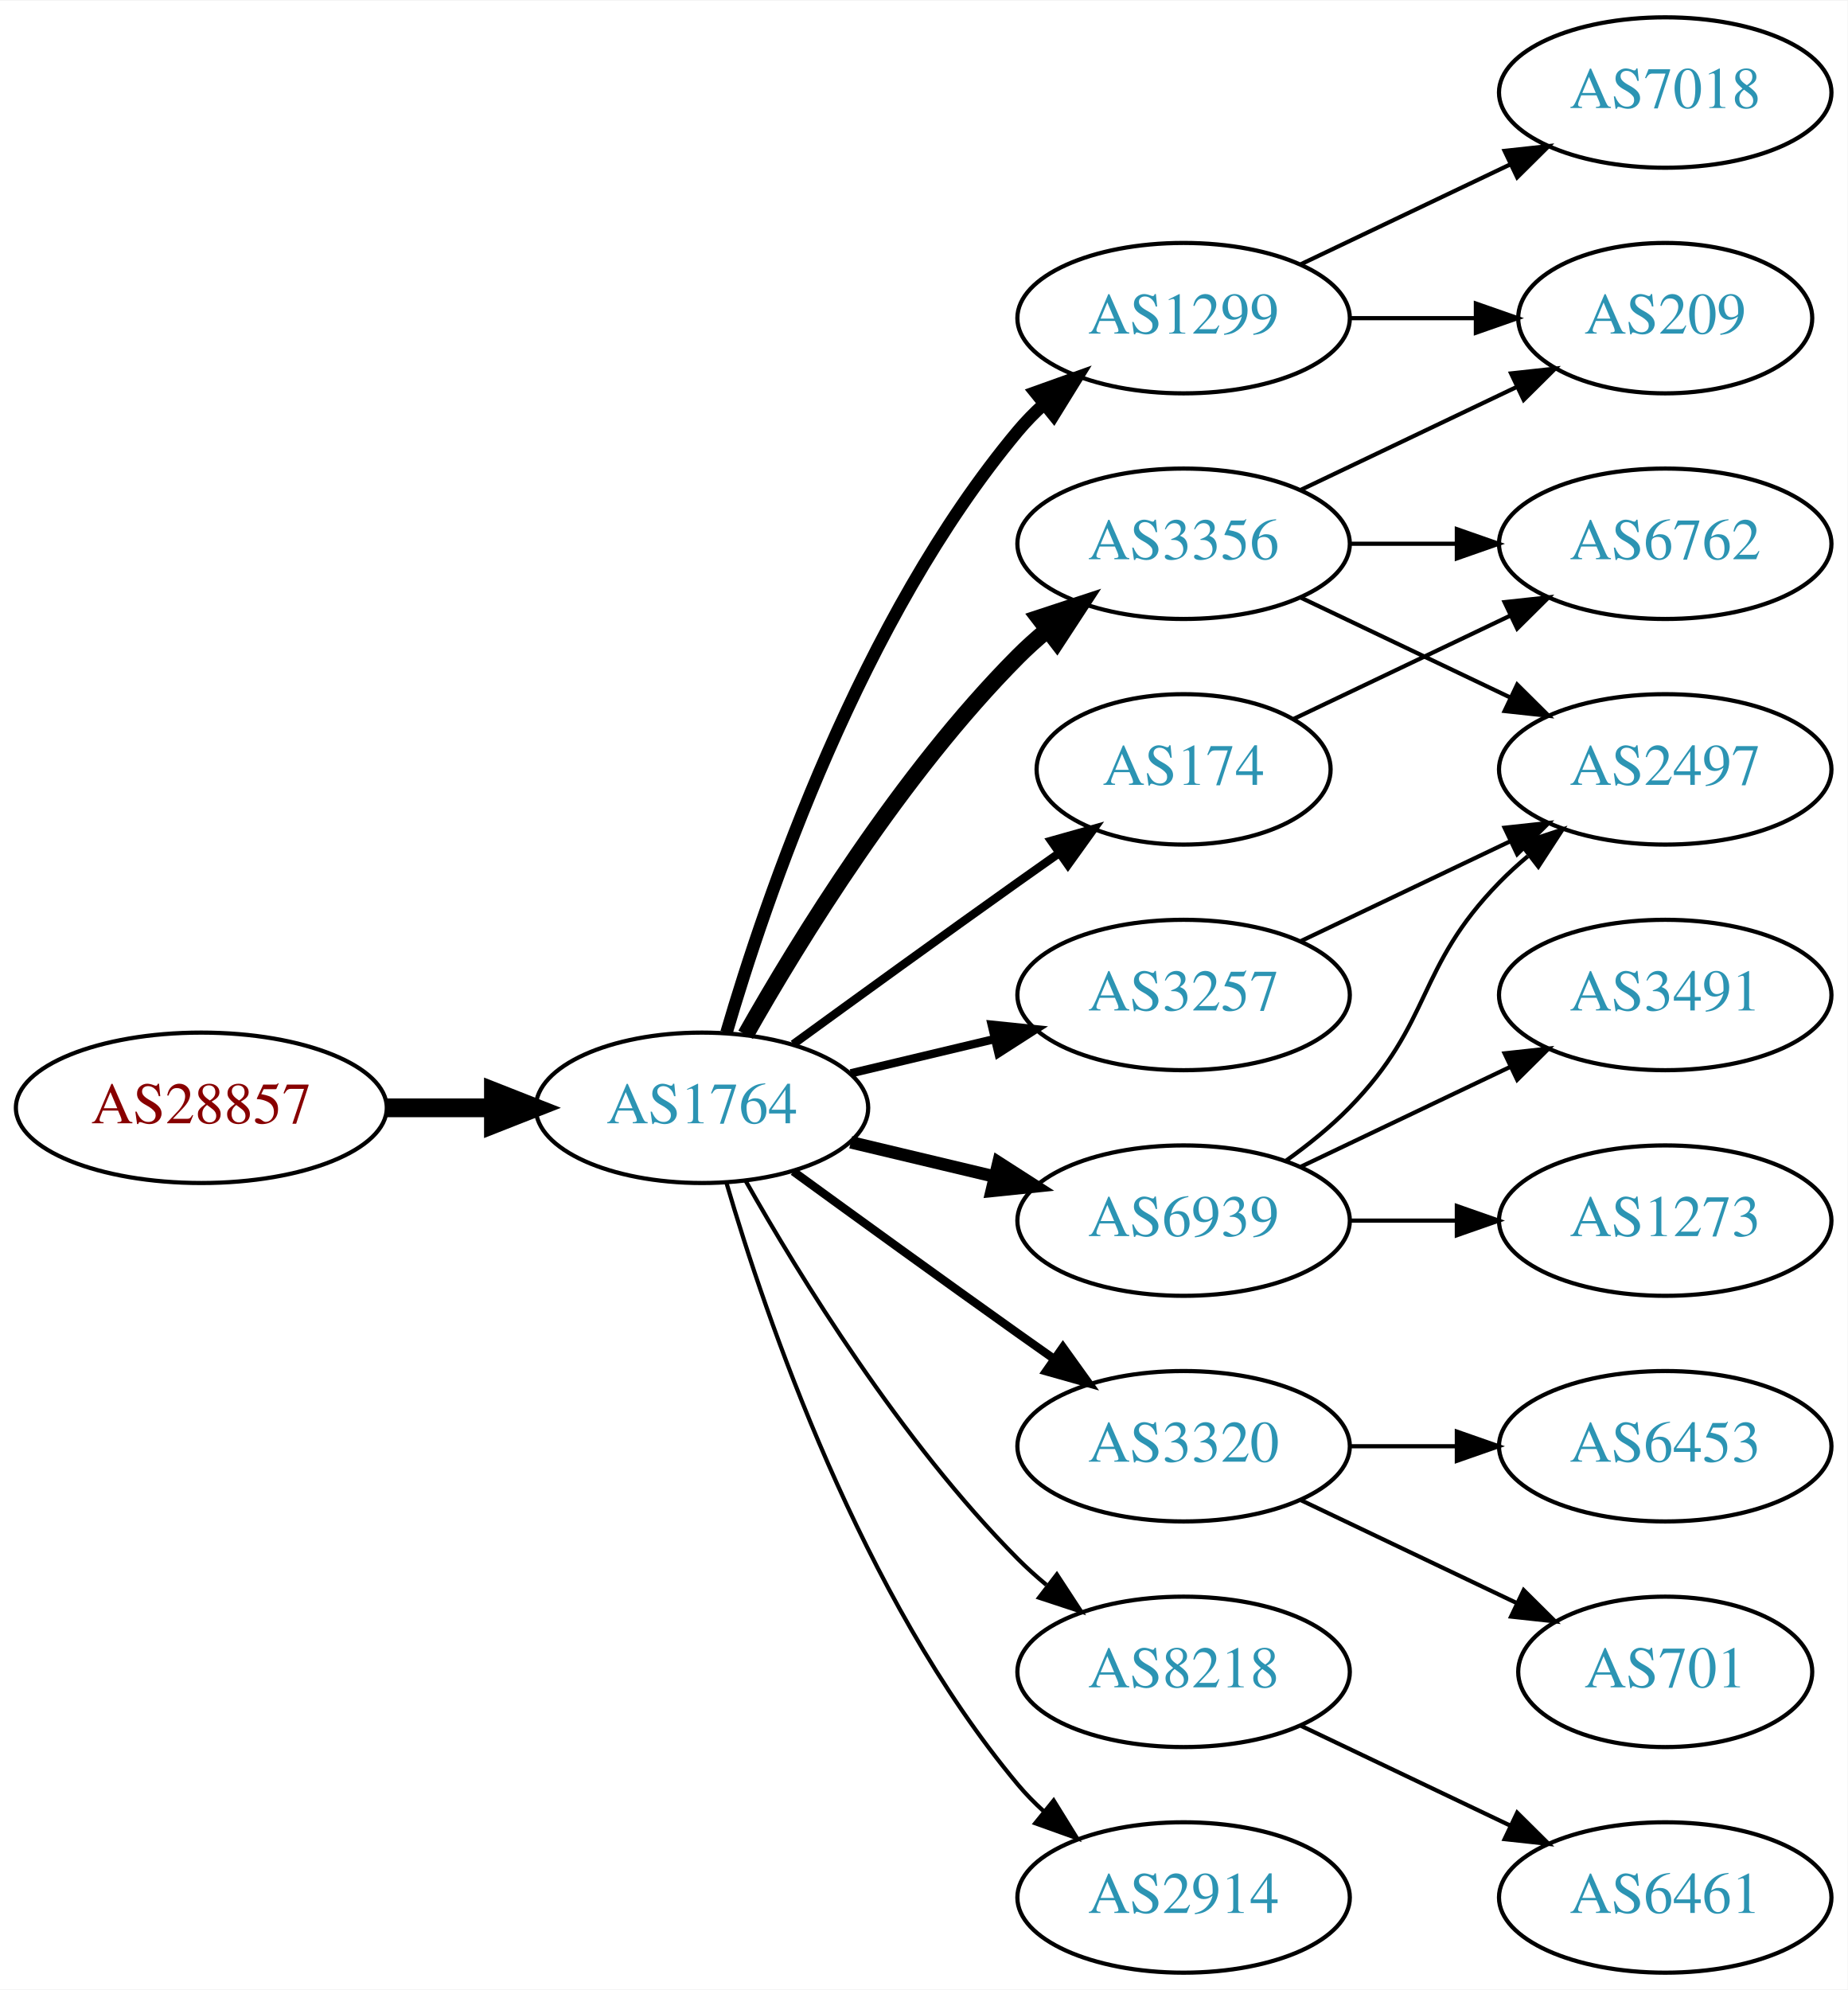
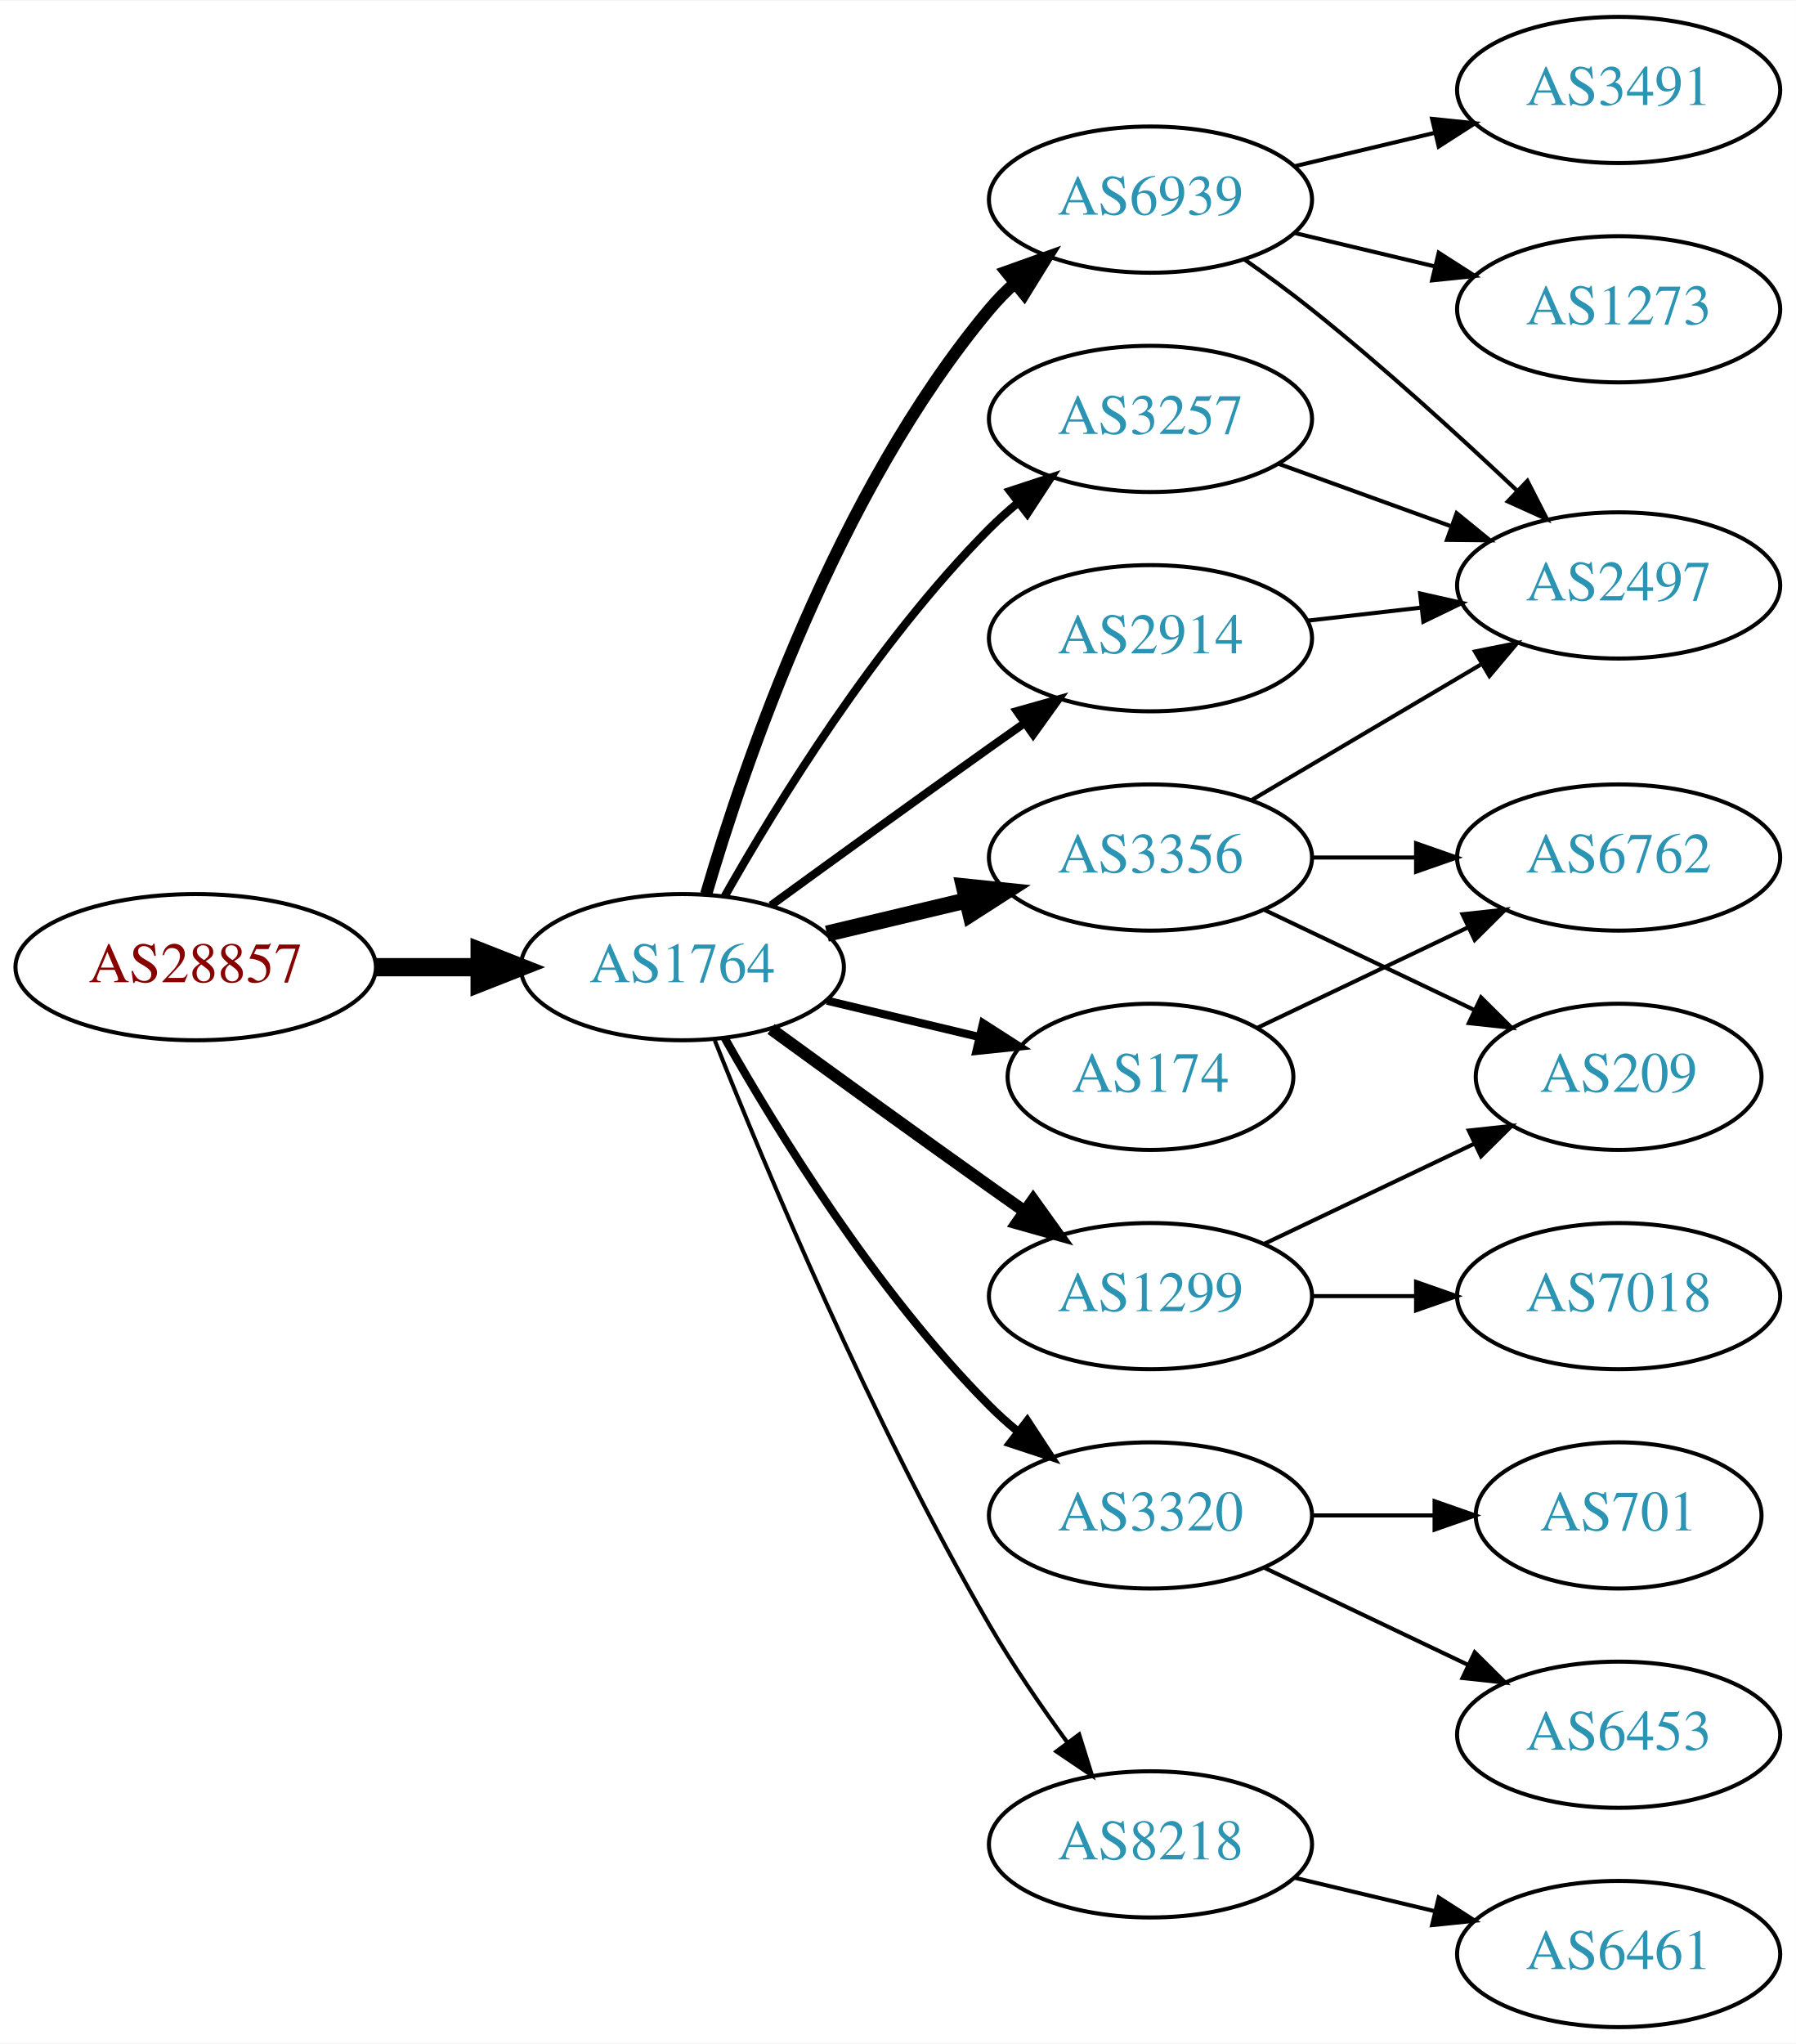
- <svg xmlns="http://www.w3.org/2000/svg" xmlns:xlink="http://www.w3.org/1999/xlink" width="442pt" height="476pt" viewBox="0.00 0.00 442.27 476.00">
-   <g id="graph0" class="graph" transform="scale(1 1) rotate(0) translate(4 472)">
-     <polygon fill="white" stroke="none" points="-4,4 -4,-472 438.271,-472 438.271,4 -4,4" />
+ <svg xmlns="http://www.w3.org/2000/svg" xmlns:xlink="http://www.w3.org/1999/xlink" width="442pt" height="503pt" viewBox="0.00 0.00 442.27 503.00">
+   <g id="graph0" class="graph" transform="scale(1 1) rotate(0) translate(4 499)">
+     <polygon fill="white" stroke="none" points="-4,4 -4,-499 438.271,-499 438.271,4 -4,4" />
    <g id="node1" class="node">
      <g id="a_node1">
        <a xlink:href="/asn/28857" xlink:title="AS28857 ~ DXC Technology Austria GmbH [AT]">
-           <ellipse fill="#ffffff" stroke="black" cx="44.196" cy="-207" rx="44.393" ry="18" />
-           <text text-anchor="middle" x="44.196" y="-203.3" font-family="Times,serif" font-size="14.00" fill="#880000">AS28857</text>
+           <ellipse fill="#ffffff" stroke="black" cx="44.196" cy="-261" rx="44.393" ry="18" />
+           <text text-anchor="middle" x="44.196" y="-257.3" font-family="Times,serif" font-size="14.00" fill="#880000">AS28857</text>
        </a>
      </g>
    </g>
    <g id="node2" class="node">
      <g id="a_node2">
        <a xlink:href="/asn/1764" xlink:title="AS1764 ~ NEXTLAYER-AS [AT]">
-           <ellipse fill="#ffffff" stroke="black" cx="164.039" cy="-207" rx="39.794" ry="18" />
-           <text text-anchor="middle" x="164.039" y="-203.3" font-family="Times,serif" font-size="14.00" fill="#2c94b3">AS1764</text>
+           <ellipse fill="#ffffff" stroke="black" cx="164.039" cy="-261" rx="39.794" ry="18" />
+           <text text-anchor="middle" x="164.039" y="-257.3" font-family="Times,serif" font-size="14.00" fill="#2c94b3">AS1764</text>
        </a>
      </g>
    </g>
    <g id="edge1" class="edge">
-       <path fill="none" stroke="black" stroke-width="4.5" d="M88.407,-207C96.72,-207 105.482,-207 113.965,-207" />
-       <polygon fill="black" stroke="black" stroke-width="4.5" points="114.123,-210.938 124.123,-207 114.123,-203.063 114.123,-210.938" />
+       <path fill="none" stroke="black" stroke-width="4.5" d="M88.407,-261C96.72,-261 105.482,-261 113.965,-261" />
+       <polygon fill="black" stroke="black" stroke-width="4.5" points="114.123,-264.938 124.123,-261 114.123,-257.063 114.123,-264.938" />
    </g>
    <g id="node3" class="node">
      <g id="a_node3">
-         <a xlink:href="/asn/1299" xlink:title="AS1299 ~ Telia Carrier [EU]">
-           <ellipse fill="#ffffff" stroke="black" cx="279.332" cy="-396" rx="39.794" ry="18" />
-           <text text-anchor="middle" x="279.332" y="-392.3" font-family="Times,serif" font-size="14.00" fill="#2c94b3">AS1299</text>
+         <a xlink:href="/asn/6939" xlink:title="AS6939 ~ Hurricane Electric LLC [US]">
+           <ellipse fill="#ffffff" stroke="black" cx="279.332" cy="-450" rx="39.794" ry="18" />
+           <text text-anchor="middle" x="279.332" y="-446.3" font-family="Times,serif" font-size="14.00" fill="#2c94b3">AS6939</text>
        </a>
      </g>
    </g>
    <g id="edge2" class="edge">
-       <path fill="none" stroke="black" stroke-width="3" d="M169.913,-225.002C179.227,-256.844 202.043,-323.981 239.685,-369 241.555,-371.237 243.654,-373.374 245.88,-375.396" />
-       <polygon fill="black" stroke="black" stroke-width="3" points="243.823,-378.234 253.799,-381.804 248.227,-372.793 243.823,-378.234" />
+       <path fill="none" stroke="black" stroke-width="3" d="M169.913,-279.002C179.227,-310.844 202.043,-377.981 239.685,-423 241.555,-425.237 243.654,-427.374 245.88,-429.396" />
+       <polygon fill="black" stroke="black" stroke-width="3" points="243.823,-432.234 253.799,-435.804 248.227,-426.793 243.823,-432.234" />
    </g>
    <g id="node4" class="node">
      <g id="a_node4">
-         <a xlink:href="/asn/174" xlink:title="AS174 ~ Cogent Communications [US]">
-           <ellipse fill="#ffffff" stroke="black" cx="279.332" cy="-288" rx="35.194" ry="18" />
-           <text text-anchor="middle" x="279.332" y="-284.3" font-family="Times,serif" font-size="14.00" fill="#2c94b3">AS174</text>
+         <a xlink:href="/asn/1299" xlink:title="AS1299 ~ Telia Carrier [EU]">
+           <ellipse fill="#ffffff" stroke="black" cx="279.332" cy="-180" rx="39.794" ry="18" />
+           <text text-anchor="middle" x="279.332" y="-176.3" font-family="Times,serif" font-size="14.00" fill="#2c94b3">AS1299</text>
        </a>
      </g>
    </g>
    <g id="edge3" class="edge">
-       <path fill="none" stroke="black" stroke-width="2" d="M185.887,-222.222C200.821,-233.091 221.435,-248.025 239.685,-261 242.895,-263.282 246.264,-265.661 249.619,-268.018" />
-       <polygon fill="black" stroke="black" stroke-width="2" points="247.631,-270.899 257.83,-273.77 251.647,-265.166 247.631,-270.899" />
+       <path fill="none" stroke="black" stroke-width="3" d="M185.887,-245.778C200.821,-234.909 221.435,-219.975 239.685,-207 242.506,-204.995 245.449,-202.915 248.397,-200.841" />
+       <polygon fill="black" stroke="black" stroke-width="3" points="250.443,-203.681 256.621,-195.074 246.424,-197.95 250.443,-203.681" />
    </g>
    <g id="node5" class="node">
      <g id="a_node5">
+         <a xlink:href="/asn/3257" xlink:title="AS3257 ~ GTT [DE]">
+           <ellipse fill="#ffffff" stroke="black" cx="279.332" cy="-396" rx="39.794" ry="18" />
+           <text text-anchor="middle" x="279.332" y="-392.3" font-family="Times,serif" font-size="14.00" fill="#2c94b3">AS3257</text>
+         </a>
+       </g>
+     </g>
+     <g id="edge4" class="edge">
+       <path fill="none" stroke="black" stroke-width="2" d="M174.498,-278.49C187.28,-301.096 211.712,-340.886 239.685,-369 241.796,-371.121 244.092,-373.188 246.477,-375.171" />
+       <polygon fill="black" stroke="black" stroke-width="2" points="244.73,-378.242 254.793,-381.556 248.993,-372.69 244.73,-378.242" />
+     </g>
+     <g id="node6" class="node">
+       <g id="a_node6">
        <a xlink:href="/asn/3320" xlink:title="AS3320 ~ DTAG [DE]">
          <ellipse fill="#ffffff" stroke="black" cx="279.332" cy="-126" rx="39.794" ry="18" />
          <text text-anchor="middle" x="279.332" y="-122.3" font-family="Times,serif" font-size="14.00" fill="#2c94b3">AS3320</text>
        </a>
      </g>
    </g>
-     <g id="edge4" class="edge">
-       <path fill="none" stroke="black" stroke-width="2" d="M185.887,-191.778C200.821,-180.909 221.435,-165.975 239.685,-153 242.506,-150.995 245.449,-148.915 248.397,-146.841" />
-       <polygon fill="black" stroke="black" stroke-width="2" points="250.443,-149.681 256.621,-141.074 246.424,-143.95 250.443,-149.681" />
-     </g>
-     <g id="node6" class="node">
-       <g id="a_node6">
-         <a xlink:href="/asn/8218" xlink:title="AS8218 ~ legacy Neotelecoms [FR]">
-           <ellipse fill="#ffffff" stroke="black" cx="279.332" cy="-72" rx="39.794" ry="18" />
-           <text text-anchor="middle" x="279.332" y="-68.3" font-family="Times,serif" font-size="14.00" fill="#2c94b3">AS8218</text>
-         </a>
-       </g>
-     </g>
    <g id="edge5" class="edge">
-       <path fill="none" stroke="black" d="M174.498,-189.51C187.28,-166.904 211.712,-127.114 239.685,-99 241.796,-96.879 244.092,-94.812 246.477,-92.829" />
-       <polygon fill="black" stroke="black" points="248.993,-95.31 254.793,-86.444 244.73,-89.758 248.993,-95.31" />
+       <path fill="none" stroke="black" stroke-width="2" d="M174.498,-243.51C187.28,-220.904 211.712,-181.114 239.685,-153 241.796,-150.879 244.092,-148.812 246.477,-146.829" />
+       <polygon fill="black" stroke="black" stroke-width="2" points="248.993,-149.31 254.793,-140.444 244.73,-143.758 248.993,-149.31" />
    </g>
    <g id="node7" class="node">
      <g id="a_node7">
-         <a xlink:href="/asn/2914" xlink:title="AS2914 ~ NTT America, Inc. [US]">
-           <ellipse fill="#ffffff" stroke="black" cx="279.332" cy="-18" rx="39.794" ry="18" />
-           <text text-anchor="middle" x="279.332" y="-14.3" font-family="Times,serif" font-size="14.00" fill="#2c94b3">AS2914</text>
+         <a xlink:href="/asn/174" xlink:title="AS174 ~ Cogent Communications [US]">
+           <ellipse fill="#ffffff" stroke="black" cx="279.332" cy="-234" rx="35.194" ry="18" />
+           <text text-anchor="middle" x="279.332" y="-230.3" font-family="Times,serif" font-size="14.00" fill="#2c94b3">AS174</text>
        </a>
      </g>
    </g>
    <g id="edge6" class="edge">
-       <path fill="none" stroke="black" d="M169.913,-188.998C179.227,-157.156 202.043,-90.019 239.685,-45 241.555,-42.763 243.654,-40.626 245.88,-38.604" />
-       <polygon fill="black" stroke="black" points="248.227,-41.208 253.799,-32.196 243.823,-35.766 248.227,-41.208" />
+       <path fill="none" stroke="black" stroke-width="2" d="M199.646,-252.752C211.44,-249.942 224.745,-246.771 237.013,-243.847" />
+       <polygon fill="black" stroke="black" stroke-width="2" points="238.101,-247.186 247.018,-241.463 236.479,-240.376 238.101,-247.186" />
    </g>
    <g id="node8" class="node">
      <g id="a_node8">
-         <a xlink:href="/asn/3257" xlink:title="AS3257 ~ GTT [DE]">
-           <ellipse fill="#ffffff" stroke="black" cx="279.332" cy="-234" rx="39.794" ry="18" />
-           <text text-anchor="middle" x="279.332" y="-230.3" font-family="Times,serif" font-size="14.00" fill="#2c94b3">AS3257</text>
+         <a xlink:href="/asn/3356" xlink:title="AS3356 ~ Level 3 Parent, LLC [US]">
+           <ellipse fill="#ffffff" stroke="black" cx="279.332" cy="-288" rx="39.794" ry="18" />
+           <text text-anchor="middle" x="279.332" y="-284.3" font-family="Times,serif" font-size="14.00" fill="#2c94b3">AS3356</text>
        </a>
      </g>
    </g>
    <g id="edge7" class="edge">
-       <path fill="none" stroke="black" stroke-width="2" d="M199.646,-215.248C210.517,-217.838 222.671,-220.735 234.114,-223.462" />
-       <polygon fill="black" stroke="black" stroke-width="2" points="233.397,-226.889 243.936,-225.803 235.02,-220.08 233.397,-226.889" />
+       <path fill="none" stroke="black" stroke-width="4" d="M199.646,-269.248C210.517,-271.838 222.671,-274.735 234.114,-277.462" />
+       <polygon fill="black" stroke="black" stroke-width="4" points="233.397,-280.889 243.936,-279.803 235.02,-274.08 233.397,-280.889" />
    </g>
    <g id="node9" class="node">
      <g id="a_node9">
-         <a xlink:href="/asn/3356" xlink:title="AS3356 ~ Level 3 Parent, LLC [US]">
-           <ellipse fill="#ffffff" stroke="black" cx="279.332" cy="-342" rx="39.794" ry="18" />
-           <text text-anchor="middle" x="279.332" y="-338.3" font-family="Times,serif" font-size="14.00" fill="#2c94b3">AS3356</text>
+         <a xlink:href="/asn/8218" xlink:title="AS8218 ~ legacy Neotelecoms [FR]">
+           <ellipse fill="#ffffff" stroke="black" cx="279.332" cy="-45" rx="39.794" ry="18" />
+           <text text-anchor="middle" x="279.332" y="-41.3" font-family="Times,serif" font-size="14.00" fill="#2c94b3">AS8218</text>
        </a>
      </g>
    </g>
    <g id="edge8" class="edge">
-       <path fill="none" stroke="black" stroke-width="4" d="M174.498,-224.49C187.28,-247.096 211.712,-286.886 239.685,-315 241.796,-317.121 244.092,-319.188 246.477,-321.171" />
-       <polygon fill="black" stroke="black" stroke-width="4" points="244.73,-324.242 254.793,-327.556 248.993,-318.69 244.73,-324.242" />
+       <path fill="none" stroke="black" d="M172.042,-242.949C184.169,-212.43 210.587,-149.067 239.685,-99 245.392,-89.181 252.43,-78.922 258.929,-70.016" />
+       <polygon fill="black" stroke="black" points="261.77,-72.061 264.934,-61.95 256.155,-67.881 261.77,-72.061" />
    </g>
    <g id="node10" class="node">
      <g id="a_node10">
-         <a xlink:href="/asn/6939" xlink:title="AS6939 ~ Hurricane Electric LLC [US]">
-           <ellipse fill="#ffffff" stroke="black" cx="279.332" cy="-180" rx="39.794" ry="18" />
-           <text text-anchor="middle" x="279.332" y="-176.3" font-family="Times,serif" font-size="14.00" fill="#2c94b3">AS6939</text>
+         <a xlink:href="/asn/2914" xlink:title="AS2914 ~ NTT America, Inc. [US]">
+           <ellipse fill="#ffffff" stroke="black" cx="279.332" cy="-342" rx="39.794" ry="18" />
+           <text text-anchor="middle" x="279.332" y="-338.3" font-family="Times,serif" font-size="14.00" fill="#2c94b3">AS2914</text>
        </a>
      </g>
    </g>
    <g id="edge9" class="edge">
-       <path fill="none" stroke="black" stroke-width="3" d="M199.646,-198.752C210.517,-196.162 222.671,-193.265 234.114,-190.538" />
-       <polygon fill="black" stroke="black" stroke-width="3" points="235.02,-193.92 243.936,-188.197 233.397,-187.111 235.02,-193.92" />
+       <path fill="none" stroke="black" stroke-width="2" d="M185.887,-276.222C200.821,-287.091 221.435,-302.025 239.685,-315 242.506,-317.005 245.449,-319.085 248.397,-321.159" />
+       <polygon fill="black" stroke="black" stroke-width="2" points="246.424,-324.05 256.621,-326.926 250.443,-318.319 246.424,-324.05" />
    </g>
    <g id="node11" class="node">
      <g id="a_node11">
-         <a xlink:href="/asn/7018" xlink:title="AS7018 ~ AT&amp;T Services, Inc. [US]">
-           <ellipse fill="#ffffff" stroke="black" cx="394.625" cy="-450" rx="39.794" ry="18" />
-           <text text-anchor="middle" x="394.625" y="-446.3" font-family="Times,serif" font-size="14.00" fill="#2c94b3">AS7018</text>
+         <a xlink:href="/asn/1273" xlink:title="AS1273 ~ Vodafone Group PLC [EU]">
+           <ellipse fill="#ffffff" stroke="black" cx="394.625" cy="-423" rx="39.794" ry="18" />
+           <text text-anchor="middle" x="394.625" y="-419.3" font-family="Times,serif" font-size="14.00" fill="#2c94b3">AS1273</text>
        </a>
      </g>
    </g>
    <g id="edge10" class="edge">
-       <path fill="none" stroke="black" d="M307.468,-408.934C322.462,-416.081 341.283,-425.052 357.506,-432.785" />
-       <polygon fill="black" stroke="black" points="356.177,-436.028 366.71,-437.171 359.188,-429.709 356.177,-436.028" />
+       <path fill="none" stroke="black" d="M314.939,-441.752C325.81,-439.162 337.964,-436.265 349.407,-433.538" />
+       <polygon fill="black" stroke="black" points="350.313,-436.92 359.229,-431.197 348.69,-430.111 350.313,-436.92" />
    </g>
    <g id="node12" class="node">
      <g id="a_node12">
-         <a xlink:href="/asn/209" xlink:title="AS209 ~ CenturyLink Communications, LLC [US]">
-           <ellipse fill="#ffffff" stroke="black" cx="394.625" cy="-396" rx="35.194" ry="18" />
-           <text text-anchor="middle" x="394.625" y="-392.3" font-family="Times,serif" font-size="14.00" fill="#2c94b3">AS209</text>
+         <a xlink:href="/asn/3491" xlink:title="AS3491 ~ PCCW Global, Inc. [US]">
+           <ellipse fill="#ffffff" stroke="black" cx="394.625" cy="-477" rx="39.794" ry="18" />
+           <text text-anchor="middle" x="394.625" y="-473.3" font-family="Times,serif" font-size="14.00" fill="#2c94b3">AS3491</text>
        </a>
      </g>
    </g>
    <g id="edge11" class="edge">
-       <path fill="none" stroke="black" d="M319.004,-396C328.709,-396 339.2,-396 349.163,-396" />
-       <polygon fill="black" stroke="black" points="349.299,-399.5 359.299,-396 349.299,-392.5 349.299,-399.5" />
+       <path fill="none" stroke="black" d="M314.939,-458.248C325.81,-460.838 337.964,-463.735 349.407,-466.462" />
+       <polygon fill="black" stroke="black" points="348.69,-469.889 359.229,-468.803 350.313,-463.08 348.69,-469.889" />
    </g>
    <g id="node13" class="node">
      <g id="a_node13">
-         <a xlink:href="/asn/6762" xlink:title="AS6762 ~ TELECOM ITALIA SPARKLE S.p.A. [IT]">
-           <ellipse fill="#ffffff" stroke="black" cx="394.625" cy="-342" rx="39.794" ry="18" />
-           <text text-anchor="middle" x="394.625" y="-338.3" font-family="Times,serif" font-size="14.00" fill="#2c94b3">AS6762</text>
+         <a xlink:href="/asn/2497" xlink:title="AS2497 ~ Internet Initiative Japan Inc. [JP]">
+           <ellipse fill="#ffffff" stroke="black" cx="394.625" cy="-355" rx="39.794" ry="18" />
+           <text text-anchor="middle" x="394.625" y="-351.3" font-family="Times,serif" font-size="14.00" fill="#2c94b3">AS2497</text>
        </a>
      </g>
    </g>
    <g id="edge12" class="edge">
-       <path fill="none" stroke="black" d="M305.757,-300.119C321.059,-307.413 340.783,-316.814 357.665,-324.86" />
-       <polygon fill="black" stroke="black" points="356.172,-328.026 366.705,-329.169 359.184,-321.707 356.172,-328.026" />
+       <path fill="none" stroke="black" d="M302.357,-435.344C307.886,-431.467 313.736,-427.19 318.978,-423 336.54,-408.962 355.24,-391.923 369.531,-378.413" />
+       <polygon fill="black" stroke="black" points="372.157,-380.745 376.981,-371.312 367.327,-375.678 372.157,-380.745" />
+     </g>
+     <g id="node16" class="node">
+       <g id="a_node16">
+         <a xlink:href="/asn/7018" xlink:title="AS7018 ~ AT&amp;T Services, Inc. [US]">
+           <ellipse fill="#ffffff" stroke="black" cx="394.625" cy="-180" rx="39.794" ry="18" />
+           <text text-anchor="middle" x="394.625" y="-176.3" font-family="Times,serif" font-size="14.00" fill="#2c94b3">AS7018</text>
+         </a>
+       </g>
+     </g>
+     <g id="edge16" class="edge">
+       <path fill="none" stroke="black" d="M319.004,-180C327.207,-180 335.971,-180 344.503,-180" />
+       <polygon fill="black" stroke="black" points="344.742,-183.5 354.742,-180 344.742,-176.5 344.742,-183.5" />
+     </g>
+     <g id="node17" class="node">
+       <g id="a_node17">
+         <a xlink:href="/asn/209" xlink:title="AS209 ~ CenturyLink Communications, LLC [US]">
+           <ellipse fill="#ffffff" stroke="black" cx="394.625" cy="-234" rx="35.194" ry="18" />
+           <text text-anchor="middle" x="394.625" y="-230.3" font-family="Times,serif" font-size="14.00" fill="#2c94b3">AS209</text>
+         </a>
+       </g>
+     </g>
+     <g id="edge17" class="edge">
+       <path fill="none" stroke="black" d="M307.468,-192.934C322.9,-200.29 342.385,-209.577 358.92,-217.459" />
+       <polygon fill="black" stroke="black" points="357.729,-220.768 368.262,-221.911 360.741,-214.449 357.729,-220.768" />
+     </g>
+     <g id="edge13" class="edge">
+       <path fill="none" stroke="black" d="M310.99,-384.905C323.963,-380.21 339.256,-374.676 353.137,-369.652" />
+       <polygon fill="black" stroke="black" points="354.729,-372.798 362.941,-366.104 352.347,-366.216 354.729,-372.798" />
    </g>
    <g id="node14" class="node">
      <g id="a_node14">
-         <a xlink:href="/asn/701" xlink:title="AS701 ~ UUNET [US]">
-           <ellipse fill="#ffffff" stroke="black" cx="394.625" cy="-72" rx="35.194" ry="18" />
-           <text text-anchor="middle" x="394.625" y="-68.3" font-family="Times,serif" font-size="14.00" fill="#2c94b3">AS701</text>
-         </a>
-       </g>
-     </g>
-     <g id="edge13" class="edge">
-       <path fill="none" stroke="black" d="M307.468,-113.066C322.9,-105.71 342.385,-96.423 358.92,-88.541" />
-       <polygon fill="black" stroke="black" points="360.741,-91.551 368.262,-84.089 357.729,-85.232 360.741,-91.551" />
+         <a xlink:href="/asn/6453" xlink:title="AS6453 ~ TATA COMMUNICATIONS (AMERICA) INC [US]">
+           <ellipse fill="#ffffff" stroke="black" cx="394.625" cy="-72" rx="39.794" ry="18" />
+           <text text-anchor="middle" x="394.625" y="-68.3" font-family="Times,serif" font-size="14.00" fill="#2c94b3">AS6453</text>
+         </a>
+       </g>
+     </g>
+     <g id="edge14" class="edge">
+       <path fill="none" stroke="black" d="M307.468,-113.066C322.462,-105.919 341.283,-96.948 357.506,-89.215" />
+       <polygon fill="black" stroke="black" points="359.188,-92.291 366.71,-84.829 356.177,-85.972 359.188,-92.291" />
    </g>
    <g id="node15" class="node">
      <g id="a_node15">
-         <a xlink:href="/asn/6453" xlink:title="AS6453 ~ TATA COMMUNICATIONS (AMERICA) INC [US]">
-           <ellipse fill="#ffffff" stroke="black" cx="394.625" cy="-126" rx="39.794" ry="18" />
-           <text text-anchor="middle" x="394.625" y="-122.3" font-family="Times,serif" font-size="14.00" fill="#2c94b3">AS6453</text>
-         </a>
-       </g>
-     </g>
-     <g id="edge14" class="edge">
-       <path fill="none" stroke="black" d="M319.004,-126C327.207,-126 335.971,-126 344.503,-126" />
-       <polygon fill="black" stroke="black" points="344.742,-129.5 354.742,-126 344.742,-122.5 344.742,-129.5" />
-     </g>
-     <g id="node16" class="node">
-       <g id="a_node16">
-         <a xlink:href="/asn/6461" xlink:title="AS6461 ~ ZAYO-6461 [US]">
+         <a xlink:href="/asn/701" xlink:title="AS701 ~ UUNET [US]">
+           <ellipse fill="#ffffff" stroke="black" cx="394.625" cy="-126" rx="35.194" ry="18" />
+           <text text-anchor="middle" x="394.625" y="-122.3" font-family="Times,serif" font-size="14.00" fill="#2c94b3">AS701</text>
+         </a>
+       </g>
+     </g>
+     <g id="edge15" class="edge">
+       <path fill="none" stroke="black" d="M319.004,-126C328.709,-126 339.2,-126 349.163,-126" />
+       <polygon fill="black" stroke="black" points="349.299,-129.5 359.299,-126 349.299,-122.5 349.299,-129.5" />
+     </g>
+     <g id="node19" class="node">
+       <g id="a_node19">
+         <a xlink:href="/asn/6762" xlink:title="AS6762 ~ TELECOM ITALIA SPARKLE S.p.A. [IT]">
+           <ellipse fill="#ffffff" stroke="black" cx="394.625" cy="-288" rx="39.794" ry="18" />
+           <text text-anchor="middle" x="394.625" y="-284.3" font-family="Times,serif" font-size="14.00" fill="#2c94b3">AS6762</text>
+         </a>
+       </g>
+     </g>
+     <g id="edge22" class="edge">
+       <path fill="none" stroke="black" d="M305.757,-246.119C321.059,-253.413 340.783,-262.814 357.665,-270.86" />
+       <polygon fill="black" stroke="black" points="356.172,-274.026 366.705,-275.169 359.184,-267.707 356.172,-274.026" />
+     </g>
+     <g id="edge19" class="edge">
+       <path fill="none" stroke="black" d="M304.358,-302.209C320.73,-311.891 342.618,-324.835 360.622,-335.482" />
+       <polygon fill="black" stroke="black" points="359.244,-338.734 369.633,-340.812 362.807,-332.708 359.244,-338.734" />
+     </g>
+     <g id="edge20" class="edge">
+       <path fill="none" stroke="black" d="M307.468,-275.066C322.9,-267.71 342.385,-258.423 358.92,-250.541" />
+       <polygon fill="black" stroke="black" points="360.741,-253.551 368.262,-246.089 357.729,-247.232 360.741,-253.551" />
+     </g>
+     <g id="edge21" class="edge">
+       <path fill="none" stroke="black" d="M319.004,-288C327.207,-288 335.971,-288 344.503,-288" />
+       <polygon fill="black" stroke="black" points="344.742,-291.5 354.742,-288 344.742,-284.5 344.742,-291.5" />
+     </g>
+     <g id="node18" class="node">
+       <g id="a_node18">
+         <a xlink:href="/asn/6461" xlink:title="AS6461 ~ Zayo Bandwidth [US]">
          <ellipse fill="#ffffff" stroke="black" cx="394.625" cy="-18" rx="39.794" ry="18" />
          <text text-anchor="middle" x="394.625" y="-14.3" font-family="Times,serif" font-size="14.00" fill="#2c94b3">AS6461</text>
        </a>
      </g>
    </g>
-     <g id="edge15" class="edge">
-       <path fill="none" stroke="black" d="M307.468,-59.066C322.462,-51.919 341.283,-42.948 357.506,-35.215" />
-       <polygon fill="black" stroke="black" points="359.188,-38.291 366.71,-30.829 356.177,-31.972 359.188,-38.291" />
-     </g>
-     <g id="node17" class="node">
-       <g id="a_node17">
-         <a xlink:href="/asn/2497" xlink:title="AS2497 ~ Internet Initiative Japan Inc. [JP]">
-           <ellipse fill="#ffffff" stroke="black" cx="394.625" cy="-288" rx="39.794" ry="18" />
-           <text text-anchor="middle" x="394.625" y="-284.3" font-family="Times,serif" font-size="14.00" fill="#2c94b3">AS2497</text>
-         </a>
-       </g>
-     </g>
-     <g id="edge16" class="edge">
-       <path fill="none" stroke="black" d="M307.468,-246.934C322.462,-254.081 341.283,-263.052 357.506,-270.785" />
-       <polygon fill="black" stroke="black" points="356.177,-274.028 366.71,-275.171 359.188,-267.709 356.177,-274.028" />
-     </g>
-     <g id="edge20" class="edge">
-       <path fill="none" stroke="black" d="M307.468,-354.934C322.9,-362.29 342.385,-371.577 358.92,-379.459" />
-       <polygon fill="black" stroke="black" points="357.729,-382.768 368.262,-383.911 360.741,-376.449 357.729,-382.768" />
-     </g>
-     <g id="edge22" class="edge">
-       <path fill="none" stroke="black" d="M319.004,-342C327.207,-342 335.971,-342 344.503,-342" />
-       <polygon fill="black" stroke="black" points="344.742,-345.5 354.742,-342 344.742,-338.5 344.742,-345.5" />
-     </g>
-     <g id="edge21" class="edge">
-       <path fill="none" stroke="black" d="M307.468,-329.066C322.462,-321.919 341.283,-312.948 357.506,-305.215" />
-       <polygon fill="black" stroke="black" points="359.188,-308.291 366.71,-300.829 356.177,-301.972 359.188,-308.291" />
-     </g>
-     <g id="edge17" class="edge">
-       <path fill="none" stroke="black" d="M303.926,-194.389C309.182,-198.148 314.513,-202.437 318.978,-207 339.151,-227.617 334.806,-240.383 354.978,-261 357.071,-263.139 359.354,-265.218 361.731,-267.21" />
-       <polygon fill="black" stroke="black" points="359.974,-270.275 370.031,-273.611 364.249,-264.732 359.974,-270.275" />
-     </g>
-     <g id="node18" class="node">
-       <g id="a_node18">
-         <a xlink:href="/asn/1273" xlink:title="AS1273 ~ Vodafone Group PLC [EU]">
-           <ellipse fill="#ffffff" stroke="black" cx="394.625" cy="-180" rx="39.794" ry="18" />
-           <text text-anchor="middle" x="394.625" y="-176.3" font-family="Times,serif" font-size="14.00" fill="#2c94b3">AS1273</text>
-         </a>
-       </g>
-     </g>
    <g id="edge18" class="edge">
-       <path fill="none" stroke="black" d="M319.004,-180C327.207,-180 335.971,-180 344.503,-180" />
-       <polygon fill="black" stroke="black" points="344.742,-183.5 354.742,-180 344.742,-176.5 344.742,-183.5" />
-     </g>
-     <g id="node19" class="node">
-       <g id="a_node19">
-         <a xlink:href="/asn/3491" xlink:title="AS3491 ~ PCCW Global, Inc. [US]">
-           <ellipse fill="#ffffff" stroke="black" cx="394.625" cy="-234" rx="39.794" ry="18" />
-           <text text-anchor="middle" x="394.625" y="-230.3" font-family="Times,serif" font-size="14.00" fill="#2c94b3">AS3491</text>
-         </a>
-       </g>
-     </g>
-     <g id="edge19" class="edge">
-       <path fill="none" stroke="black" d="M307.468,-192.934C322.462,-200.081 341.283,-209.052 357.506,-216.785" />
-       <polygon fill="black" stroke="black" points="356.177,-220.028 366.71,-221.171 359.188,-213.709 356.177,-220.028" />
+       <path fill="none" stroke="black" d="M314.939,-36.752C325.81,-34.162 337.964,-31.265 349.407,-28.538" />
+       <polygon fill="black" stroke="black" points="350.313,-31.92 359.229,-26.197 348.69,-25.111 350.313,-31.92" />
+     </g>
+     <g id="edge23" class="edge">
+       <path fill="none" stroke="black" d="M318.057,-346.329C327.038,-347.359 336.737,-348.472 346.094,-349.546" />
+       <polygon fill="black" stroke="black" points="345.731,-353.027 356.064,-350.69 346.529,-346.073 345.731,-353.027" />
    </g>
  </g>
</svg>
